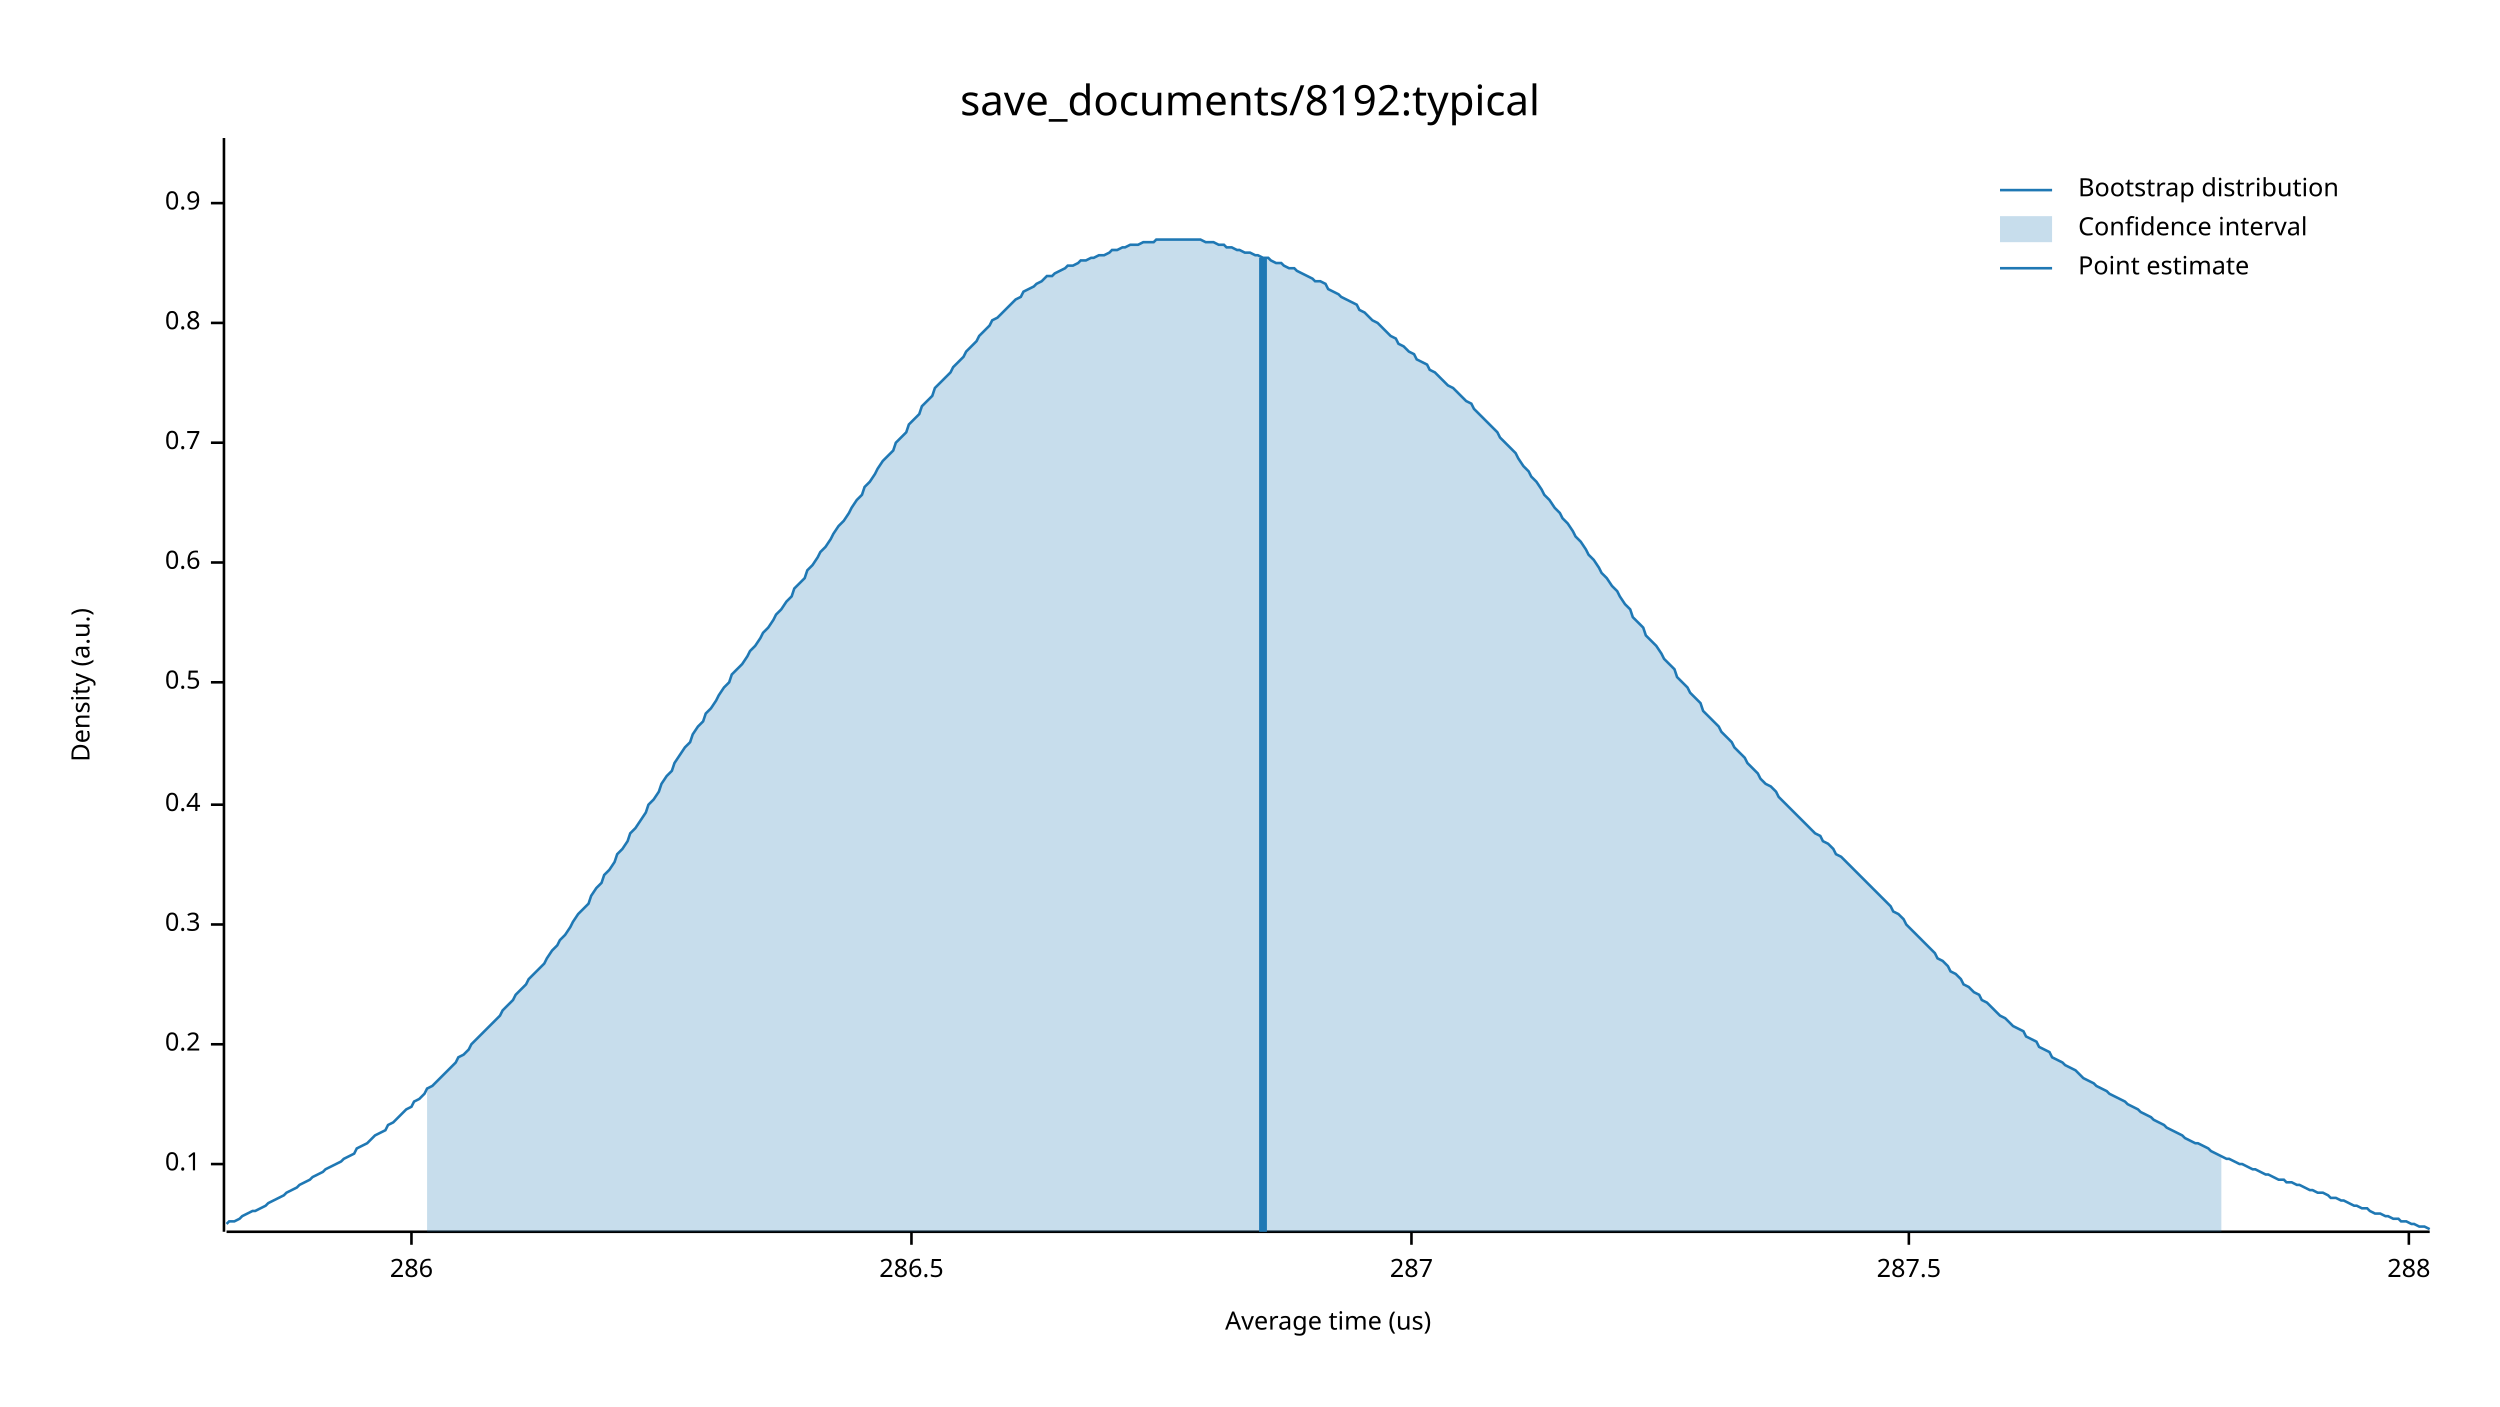
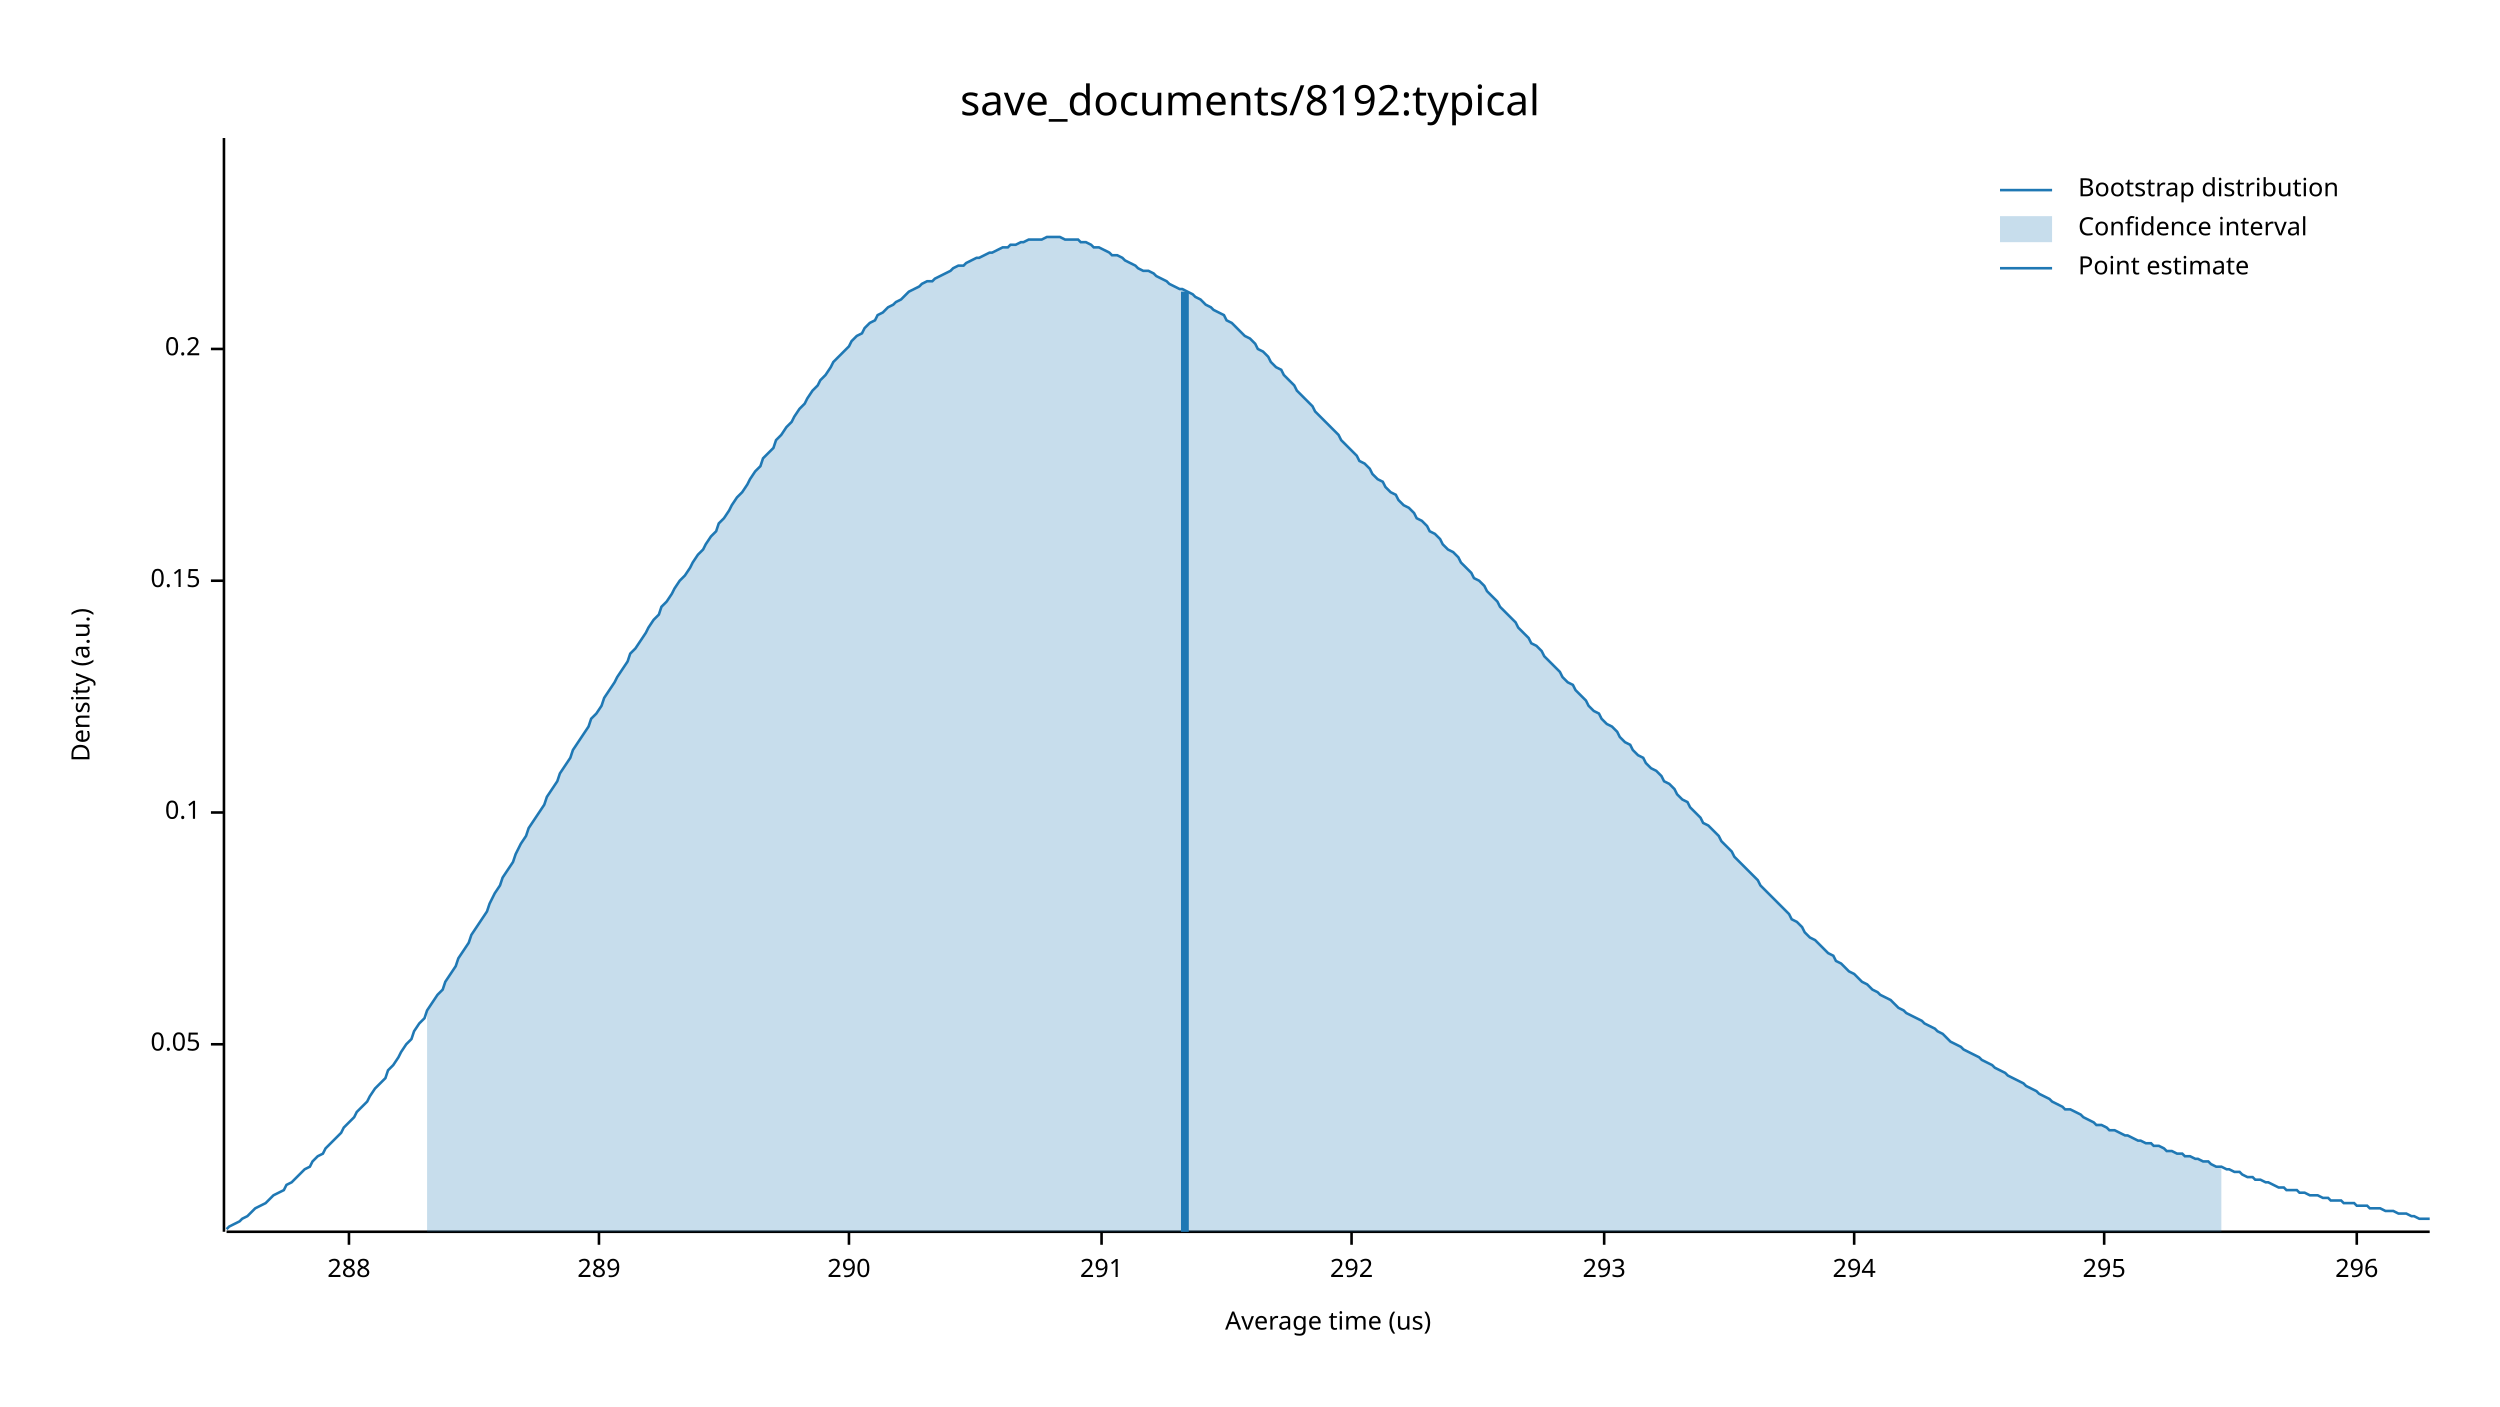
<svg xmlns="http://www.w3.org/2000/svg" width="960" height="540" viewBox="0 0 960 540">
  <text x="480" y="32" dy="0.76em" text-anchor="middle" font-family="sans-serif" font-size="16.129" opacity="1" fill="#000000">
save_documents/8192:typical
</text>
  <text x="27" y="263" dy="0.76em" text-anchor="middle" font-family="sans-serif" font-size="9.677" opacity="1" fill="#000000" transform="rotate(270, 27, 263)">
Density (a.u.)
</text>
  <text x="510" y="513" dy="-0.5ex" text-anchor="middle" font-family="sans-serif" font-size="9.677" opacity="1" fill="#000000">
Average time (us)
</text>
  <polyline fill="none" opacity="1" stroke="#000000" stroke-width="1" points="86,53 86,473 " />
-   <text x="77" y="447" dy="0.5ex" text-anchor="end" font-family="sans-serif" font-size="9.677" opacity="1" fill="#000000">
+   <text x="77" y="401" dy="0.5ex" text-anchor="end" font-family="sans-serif" font-size="9.677" opacity="1" fill="#000000">
+ 0.05
+ </text>
+   <polyline fill="none" opacity="1" stroke="#000000" stroke-width="1" points="81,401 86,401 " />
+   <text x="77" y="312" dy="0.5ex" text-anchor="end" font-family="sans-serif" font-size="9.677" opacity="1" fill="#000000">
0.1
</text>
-   <polyline fill="none" opacity="1" stroke="#000000" stroke-width="1" points="81,447 86,447 " />
-   <text x="77" y="401" dy="0.5ex" text-anchor="end" font-family="sans-serif" font-size="9.677" opacity="1" fill="#000000">
+   <polyline fill="none" opacity="1" stroke="#000000" stroke-width="1" points="81,312 86,312 " />
+   <text x="77" y="223" dy="0.5ex" text-anchor="end" font-family="sans-serif" font-size="9.677" opacity="1" fill="#000000">
+ 0.15
+ </text>
+   <polyline fill="none" opacity="1" stroke="#000000" stroke-width="1" points="81,223 86,223 " />
+   <text x="77" y="134" dy="0.5ex" text-anchor="end" font-family="sans-serif" font-size="9.677" opacity="1" fill="#000000">
0.2
</text>
-   <polyline fill="none" opacity="1" stroke="#000000" stroke-width="1" points="81,401 86,401 " />
-   <text x="77" y="355" dy="0.5ex" text-anchor="end" font-family="sans-serif" font-size="9.677" opacity="1" fill="#000000">
- 0.3
- </text>
-   <polyline fill="none" opacity="1" stroke="#000000" stroke-width="1" points="81,355 86,355 " />
-   <text x="77" y="309" dy="0.5ex" text-anchor="end" font-family="sans-serif" font-size="9.677" opacity="1" fill="#000000">
- 0.4
- </text>
-   <polyline fill="none" opacity="1" stroke="#000000" stroke-width="1" points="81,309 86,309 " />
-   <text x="77" y="262" dy="0.5ex" text-anchor="end" font-family="sans-serif" font-size="9.677" opacity="1" fill="#000000">
- 0.5
- </text>
-   <polyline fill="none" opacity="1" stroke="#000000" stroke-width="1" points="81,262 86,262 " />
-   <text x="77" y="216" dy="0.5ex" text-anchor="end" font-family="sans-serif" font-size="9.677" opacity="1" fill="#000000">
- 0.6
- </text>
-   <polyline fill="none" opacity="1" stroke="#000000" stroke-width="1" points="81,216 86,216 " />
-   <text x="77" y="170" dy="0.5ex" text-anchor="end" font-family="sans-serif" font-size="9.677" opacity="1" fill="#000000">
- 0.7
- </text>
-   <polyline fill="none" opacity="1" stroke="#000000" stroke-width="1" points="81,170 86,170 " />
-   <text x="77" y="124" dy="0.5ex" text-anchor="end" font-family="sans-serif" font-size="9.677" opacity="1" fill="#000000">
- 0.8
- </text>
-   <polyline fill="none" opacity="1" stroke="#000000" stroke-width="1" points="81,124 86,124 " />
-   <text x="77" y="78" dy="0.5ex" text-anchor="end" font-family="sans-serif" font-size="9.677" opacity="1" fill="#000000">
- 0.9
- </text>
-   <polyline fill="none" opacity="1" stroke="#000000" stroke-width="1" points="81,78 86,78 " />
+   <polyline fill="none" opacity="1" stroke="#000000" stroke-width="1" points="81,134 86,134 " />
  <polyline fill="none" opacity="1" stroke="#000000" stroke-width="1" points="87,473 933,473 " />
-   <text x="158" y="483" dy="0.76em" text-anchor="middle" font-family="sans-serif" font-size="9.677" opacity="1" fill="#000000">
- 286
- </text>
-   <polyline fill="none" opacity="1" stroke="#000000" stroke-width="1" points="158,473 158,478 " />
-   <text x="350" y="483" dy="0.76em" text-anchor="middle" font-family="sans-serif" font-size="9.677" opacity="1" fill="#000000">
- 286.5
- </text>
-   <polyline fill="none" opacity="1" stroke="#000000" stroke-width="1" points="350,473 350,478 " />
-   <text x="542" y="483" dy="0.76em" text-anchor="middle" font-family="sans-serif" font-size="9.677" opacity="1" fill="#000000">
- 287
- </text>
-   <polyline fill="none" opacity="1" stroke="#000000" stroke-width="1" points="542,473 542,478 " />
-   <text x="733" y="483" dy="0.76em" text-anchor="middle" font-family="sans-serif" font-size="9.677" opacity="1" fill="#000000">
- 287.5
- </text>
-   <polyline fill="none" opacity="1" stroke="#000000" stroke-width="1" points="733,473 733,478 " />
-   <text x="925" y="483" dy="0.76em" text-anchor="middle" font-family="sans-serif" font-size="9.677" opacity="1" fill="#000000">
+   <text x="134" y="483" dy="0.76em" text-anchor="middle" font-family="sans-serif" font-size="9.677" opacity="1" fill="#000000">
288
</text>
-   <polyline fill="none" opacity="1" stroke="#000000" stroke-width="1" points="925,473 925,478 " />
-   <polyline fill="none" opacity="1" stroke="#1F78B4" stroke-width="1" points="87,470 88,469 90,469 92,468 93,467 95,466 97,465 98,465 100,464 102,463 103,462 105,461 107,460 109,459 110,458 112,457 114,456 115,455 117,454 119,453 120,452 122,451 124,450 125,449 127,448 129,447 131,446 132,445 134,444 136,443 137,441 139,440 141,439 142,438 144,436 146,435 148,434 149,432 151,431 153,429 154,428 156,426 158,425 159,423 161,422 163,420 164,418 166,417 168,415 170,413 171,412 173,410 175,408 176,406 178,405 180,403 181,401 183,399 185,397 187,395 188,394 190,392 192,390 193,388 195,386 197,384 198,382 200,380 202,378 203,376 205,374 207,372 209,370 210,368 212,365 214,363 215,361 217,359 219,356 220,354 222,351 224,349 226,347 227,344 229,341 231,339 232,336 234,334 236,331 237,328 239,326 241,323 242,320 244,318 246,315 248,312 249,309 251,307 253,304 254,301 256,298 258,296 259,293 261,290 263,287 265,285 266,282 268,279 270,277 271,274 273,272 275,269 276,267 278,264 280,262 281,259 283,257 285,255 287,252 288,250 290,248 292,245 293,243 295,241 297,238 298,236 300,234 302,231 304,229 305,226 307,224 309,222 310,219 312,217 314,214 315,212 317,210 319,207 320,205 322,202 324,200 326,197 327,195 329,192 331,190 332,187 334,185 336,182 337,180 339,177 341,175 343,173 344,170 346,168 348,166 349,163 351,161 353,159 354,156 356,154 358,152 359,149 361,147 363,145 365,143 366,141 368,139 370,137 371,135 373,133 375,131 376,129 378,127 380,125 381,123 383,122 385,120 387,118 388,117 390,115 392,114 393,112 395,111 397,110 398,109 400,108 402,106 404,106 405,105 407,104 409,103 410,102 412,102 414,101 415,100 417,100 419,99 420,99 422,98 424,98 426,97 427,96 429,96 431,95 432,95 434,94 436,94 437,94 439,93 441,93 443,93 444,92 446,92 448,92 449,92 451,92 453,92 454,92 456,92 458,92 459,92 461,92 463,93 465,93 466,93 468,94 470,94 471,95 473,95 475,96 476,96 478,97 480,97 482,98 483,98 485,99 487,99 488,100 490,101 492,101 493,102 495,103 497,103 498,104 500,105 502,106 504,107 505,108 507,108 509,109 510,111 512,112 514,113 515,114 517,115 519,116 521,117 522,119 524,120 526,122 527,123 529,124 531,126 532,127 534,129 536,130 537,132 539,133 541,135 543,136 544,138 546,139 548,140 549,142 551,143 553,145 554,146 556,148 558,149 560,151 561,152 563,154 565,155 566,157 568,159 570,161 571,162 573,164 575,166 576,168 578,170 580,172 582,174 583,176 585,179 587,181 588,183 590,185 592,188 593,190 595,192 597,195 599,197 600,199 602,201 604,204 605,206 607,208 609,211 610,213 612,215 614,218 615,220 617,222 619,225 621,227 622,229 624,232 626,234 627,237 629,239 631,241 632,244 634,246 636,248 638,251 639,253 641,255 643,257 644,260 646,262 648,264 649,266 651,268 653,270 654,273 656,275 658,277 660,279 661,281 663,283 665,285 666,287 668,289 670,291 671,293 673,295 675,297 676,299 678,301 680,302 682,304 683,306 685,308 687,310 688,311 690,313 692,315 693,316 695,318 697,320 699,321 700,323 702,324 704,326 705,328 707,329 709,331 710,332 712,334 714,336 715,337 717,339 719,341 721,343 722,344 724,346 726,348 727,350 729,351 731,353 732,355 734,357 736,359 738,361 739,362 741,364 743,366 744,368 746,369 748,371 749,373 751,374 753,376 754,378 756,379 758,381 760,382 761,384 763,385 765,387 766,388 768,390 770,391 771,392 773,394 775,395 777,396 778,398 780,399 782,400 783,402 785,403 787,404 788,406 790,407 792,408 793,409 795,410 797,411 799,413 800,414 802,415 804,416 805,417 807,418 809,419 810,420 812,421 814,422 816,423 817,424 819,425 821,426 822,427 824,428 826,429 827,430 829,431 831,432 832,433 834,434 836,435 838,436 839,437 841,438 843,439 844,439 846,440 848,441 849,442 851,443 853,444 855,445 856,445 858,446 860,447 861,447 863,448 865,449 866,449 868,450 870,451 871,451 873,452 875,453 877,453 878,454 880,454 882,455 883,455 885,456 887,457 888,457 890,458 892,458 894,459 895,460 897,460 899,461 900,461 902,462 904,463 905,463 907,464 909,464 910,465 912,466 914,466 916,467 917,467 919,468 921,468 922,469 924,469 926,470 927,470 929,471 931,471 933,472 " />
-   <polygon opacity="0.25" fill="#1F78B4" points="164,418 166,417 168,415 170,413 171,412 173,410 175,408 176,406 178,405 180,403 181,401 183,399 185,397 187,395 188,394 190,392 192,390 193,388 195,386 197,384 198,382 200,380 202,378 203,376 205,374 207,372 209,370 210,368 212,365 214,363 215,361 217,359 219,356 220,354 222,351 224,349 226,347 227,344 229,341 231,339 232,336 234,334 236,331 237,328 239,326 241,323 242,320 244,318 246,315 248,312 249,309 251,307 253,304 254,301 256,298 258,296 259,293 261,290 263,287 265,285 266,282 268,279 270,277 271,274 273,272 275,269 276,267 278,264 280,262 281,259 283,257 285,255 287,252 288,250 290,248 292,245 293,243 295,241 297,238 298,236 300,234 302,231 304,229 305,226 307,224 309,222 310,219 312,217 314,214 315,212 317,210 319,207 320,205 322,202 324,200 326,197 327,195 329,192 331,190 332,187 334,185 336,182 337,180 339,177 341,175 343,173 344,170 346,168 348,166 349,163 351,161 353,159 354,156 356,154 358,152 359,149 361,147 363,145 365,143 366,141 368,139 370,137 371,135 373,133 375,131 376,129 378,127 380,125 381,123 383,122 385,120 387,118 388,117 390,115 392,114 393,112 395,111 397,110 398,109 400,108 402,106 404,106 405,105 407,104 409,103 410,102 412,102 414,101 415,100 417,100 419,99 420,99 422,98 424,98 426,97 427,96 429,96 431,95 432,95 434,94 436,94 437,94 439,93 441,93 443,93 444,92 446,92 448,92 449,92 451,92 453,92 454,92 456,92 458,92 459,92 461,92 463,93 465,93 466,93 468,94 470,94 471,95 473,95 475,96 476,96 478,97 480,97 482,98 483,98 485,99 487,99 488,100 490,101 492,101 493,102 495,103 497,103 498,104 500,105 502,106 504,107 505,108 507,108 509,109 510,111 512,112 514,113 515,114 517,115 519,116 521,117 522,119 524,120 526,122 527,123 529,124 531,126 532,127 534,129 536,130 537,132 539,133 541,135 543,136 544,138 546,139 548,140 549,142 551,143 553,145 554,146 556,148 558,149 560,151 561,152 563,154 565,155 566,157 568,159 570,161 571,162 573,164 575,166 576,168 578,170 580,172 582,174 583,176 585,179 587,181 588,183 590,185 592,188 593,190 595,192 597,195 599,197 600,199 602,201 604,204 605,206 607,208 609,211 610,213 612,215 614,218 615,220 617,222 619,225 621,227 622,229 624,232 626,234 627,237 629,239 631,241 632,244 634,246 636,248 638,251 639,253 641,255 643,257 644,260 646,262 648,264 649,266 651,268 653,270 654,273 656,275 658,277 660,279 661,281 663,283 665,285 666,287 668,289 670,291 671,293 673,295 675,297 676,299 678,301 680,302 682,304 683,306 685,308 687,310 688,311 690,313 692,315 693,316 695,318 697,320 699,321 700,323 702,324 704,326 705,328 707,329 709,331 710,332 712,334 714,336 715,337 717,339 719,341 721,343 722,344 724,346 726,348 727,350 729,351 731,353 732,355 734,357 736,359 738,361 739,362 741,364 743,366 744,368 746,369 748,371 749,373 751,374 753,376 754,378 756,379 758,381 760,382 761,384 763,385 765,387 766,388 768,390 770,391 771,392 773,394 775,395 777,396 778,398 780,399 782,400 783,402 785,403 787,404 788,406 790,407 792,408 793,409 795,410 797,411 799,413 800,414 802,415 804,416 805,417 807,418 809,419 810,420 812,421 814,422 816,423 817,424 819,425 821,426 822,427 824,428 826,429 827,430 829,431 831,432 832,433 834,434 836,435 838,436 839,437 841,438 843,439 844,439 846,440 848,441 849,442 851,443 853,444 853,473 164,473 " />
-   <polyline fill="none" opacity="1" stroke="#1F78B4" stroke-width="3" points="485,473 485,99 " />
+   <polyline fill="none" opacity="1" stroke="#000000" stroke-width="1" points="134,473 134,478 " />
+   <text x="230" y="483" dy="0.76em" text-anchor="middle" font-family="sans-serif" font-size="9.677" opacity="1" fill="#000000">
+ 289
+ </text>
+   <polyline fill="none" opacity="1" stroke="#000000" stroke-width="1" points="230,473 230,478 " />
+   <text x="326" y="483" dy="0.76em" text-anchor="middle" font-family="sans-serif" font-size="9.677" opacity="1" fill="#000000">
+ 290
+ </text>
+   <polyline fill="none" opacity="1" stroke="#000000" stroke-width="1" points="326,473 326,478 " />
+   <text x="423" y="483" dy="0.76em" text-anchor="middle" font-family="sans-serif" font-size="9.677" opacity="1" fill="#000000">
+ 291
+ </text>
+   <polyline fill="none" opacity="1" stroke="#000000" stroke-width="1" points="423,473 423,478 " />
+   <text x="519" y="483" dy="0.76em" text-anchor="middle" font-family="sans-serif" font-size="9.677" opacity="1" fill="#000000">
+ 292
+ </text>
+   <polyline fill="none" opacity="1" stroke="#000000" stroke-width="1" points="519,473 519,478 " />
+   <text x="616" y="483" dy="0.76em" text-anchor="middle" font-family="sans-serif" font-size="9.677" opacity="1" fill="#000000">
+ 293
+ </text>
+   <polyline fill="none" opacity="1" stroke="#000000" stroke-width="1" points="616,473 616,478 " />
+   <text x="712" y="483" dy="0.76em" text-anchor="middle" font-family="sans-serif" font-size="9.677" opacity="1" fill="#000000">
+ 294
+ </text>
+   <polyline fill="none" opacity="1" stroke="#000000" stroke-width="1" points="712,473 712,478 " />
+   <text x="808" y="483" dy="0.76em" text-anchor="middle" font-family="sans-serif" font-size="9.677" opacity="1" fill="#000000">
+ 295
+ </text>
+   <polyline fill="none" opacity="1" stroke="#000000" stroke-width="1" points="808,473 808,478 " />
+   <text x="905" y="483" dy="0.76em" text-anchor="middle" font-family="sans-serif" font-size="9.677" opacity="1" fill="#000000">
+ 296
+ </text>
+   <polyline fill="none" opacity="1" stroke="#000000" stroke-width="1" points="905,473 905,478 " />
+   <polyline fill="none" opacity="1" stroke="#1F78B4" stroke-width="1" points="87,472 88,471 90,470 92,469 93,468 95,467 97,465 98,464 100,463 102,462 103,461 105,459 107,458 109,457 110,455 112,454 114,452 115,451 117,449 119,448 120,446 122,444 124,443 125,441 127,439 129,437 131,435 132,433 134,431 136,429 137,427 139,425 141,423 142,421 144,418 146,416 148,414 149,411 151,409 153,406 154,404 156,401 158,399 159,396 161,393 163,391 164,388 166,385 168,382 170,380 171,377 173,374 175,371 176,368 178,365 180,362 181,359 183,356 185,353 187,350 188,347 190,343 192,340 193,337 195,334 197,331 198,328 200,324 202,321 203,318 205,315 207,312 209,309 210,306 212,303 214,300 215,297 217,294 219,291 220,288 222,285 224,282 226,279 227,276 229,274 231,271 232,268 234,265 236,262 237,260 239,257 241,254 242,251 244,249 246,246 248,243 249,241 251,238 253,236 254,233 256,231 258,228 259,226 261,223 263,221 265,218 266,216 268,213 270,211 271,209 273,206 275,204 276,201 278,199 280,196 281,194 283,191 285,189 287,186 288,184 290,181 292,179 293,176 295,174 297,172 298,169 300,167 302,164 304,162 305,160 307,157 309,155 310,153 312,150 314,148 315,146 317,144 319,141 320,139 322,137 324,135 326,133 327,131 329,129 331,128 332,126 334,124 336,123 337,121 339,120 341,118 343,117 344,116 346,115 348,113 349,112 351,111 353,110 354,109 356,108 358,108 359,107 361,106 363,105 365,104 366,103 368,102 370,102 371,101 373,100 375,99 376,99 378,98 380,97 381,97 383,96 385,95 387,95 388,94 390,94 392,93 393,93 395,92 397,92 398,92 400,92 402,91 404,91 405,91 407,91 409,92 410,92 412,92 414,92 415,93 417,93 419,94 420,95 422,95 424,96 426,97 427,98 429,98 431,99 432,100 434,101 436,102 437,103 439,104 441,104 443,105 444,106 446,107 448,108 449,109 451,110 453,111 454,111 456,112 458,113 459,114 461,115 463,117 465,118 466,119 468,120 470,121 471,123 473,124 475,126 476,127 478,129 480,130 482,132 483,134 485,135 487,137 488,139 490,141 492,142 493,144 495,146 497,148 498,150 500,152 502,154 504,156 505,158 507,160 509,162 510,163 512,165 514,167 515,169 517,171 519,173 521,175 522,177 524,178 526,180 527,182 529,184 531,185 532,187 534,189 536,190 537,192 539,194 541,195 543,197 544,199 546,200 548,202 549,204 551,205 553,207 554,209 556,211 558,212 560,214 561,216 563,218 565,220 566,222 568,223 570,225 571,227 573,229 575,231 576,233 578,235 580,237 582,239 583,241 585,243 587,245 588,247 590,248 592,250 593,252 595,254 597,256 599,258 600,260 602,262 604,263 605,265 607,267 609,269 610,271 612,273 614,274 615,276 617,278 619,279 621,281 622,283 624,285 626,286 627,288 629,290 631,291 632,293 634,295 636,296 638,298 639,300 641,301 643,303 644,305 646,307 648,308 649,310 651,312 653,314 654,316 656,317 658,319 660,321 661,323 663,325 665,327 666,329 668,331 670,333 671,334 673,336 675,338 676,340 678,342 680,344 682,346 683,347 685,349 687,351 688,353 690,354 692,356 693,358 695,360 697,361 699,363 700,364 702,366 704,367 705,369 707,370 709,372 710,373 712,374 714,376 715,377 717,378 719,380 721,381 722,382 724,383 726,384 727,385 729,387 731,388 732,389 734,390 736,391 738,392 739,393 741,394 743,395 744,396 746,397 748,399 749,400 751,401 753,402 754,403 756,404 758,405 760,406 761,407 763,408 765,409 766,410 768,411 770,412 771,413 773,414 775,415 777,416 778,417 780,418 782,419 783,420 785,421 787,422 788,423 790,424 792,425 793,426 795,426 797,427 799,428 800,429 802,430 804,431 805,432 807,432 809,433 810,434 812,434 814,435 816,436 817,436 819,437 821,438 822,438 824,439 826,439 827,440 829,440 831,441 832,442 834,442 836,443 838,443 839,444 841,444 843,445 844,445 846,446 848,446 849,447 851,448 853,448 855,449 856,449 858,450 860,450 861,451 863,452 865,452 866,453 868,453 870,454 871,454 873,455 875,456 877,456 878,457 880,457 882,457 883,458 885,458 887,459 888,459 890,459 892,460 894,460 895,461 897,461 899,461 900,462 902,462 904,462 905,463 907,463 909,463 910,464 912,464 914,464 916,465 917,465 919,465 921,466 922,466 924,466 926,467 927,467 929,468 931,468 933,468 " />
+   <polygon opacity="0.25" fill="#1F78B4" points="164,388 166,385 168,382 170,380 171,377 173,374 175,371 176,368 178,365 180,362 181,359 183,356 185,353 187,350 188,347 190,343 192,340 193,337 195,334 197,331 198,328 200,324 202,321 203,318 205,315 207,312 209,309 210,306 212,303 214,300 215,297 217,294 219,291 220,288 222,285 224,282 226,279 227,276 229,274 231,271 232,268 234,265 236,262 237,260 239,257 241,254 242,251 244,249 246,246 248,243 249,241 251,238 253,236 254,233 256,231 258,228 259,226 261,223 263,221 265,218 266,216 268,213 270,211 271,209 273,206 275,204 276,201 278,199 280,196 281,194 283,191 285,189 287,186 288,184 290,181 292,179 293,176 295,174 297,172 298,169 300,167 302,164 304,162 305,160 307,157 309,155 310,153 312,150 314,148 315,146 317,144 319,141 320,139 322,137 324,135 326,133 327,131 329,129 331,128 332,126 334,124 336,123 337,121 339,120 341,118 343,117 344,116 346,115 348,113 349,112 351,111 353,110 354,109 356,108 358,108 359,107 361,106 363,105 365,104 366,103 368,102 370,102 371,101 373,100 375,99 376,99 378,98 380,97 381,97 383,96 385,95 387,95 388,94 390,94 392,93 393,93 395,92 397,92 398,92 400,92 402,91 404,91 405,91 407,91 409,92 410,92 412,92 414,92 415,93 417,93 419,94 420,95 422,95 424,96 426,97 427,98 429,98 431,99 432,100 434,101 436,102 437,103 439,104 441,104 443,105 444,106 446,107 448,108 449,109 451,110 453,111 454,111 456,112 458,113 459,114 461,115 463,117 465,118 466,119 468,120 470,121 471,123 473,124 475,126 476,127 478,129 480,130 482,132 483,134 485,135 487,137 488,139 490,141 492,142 493,144 495,146 497,148 498,150 500,152 502,154 504,156 505,158 507,160 509,162 510,163 512,165 514,167 515,169 517,171 519,173 521,175 522,177 524,178 526,180 527,182 529,184 531,185 532,187 534,189 536,190 537,192 539,194 541,195 543,197 544,199 546,200 548,202 549,204 551,205 553,207 554,209 556,211 558,212 560,214 561,216 563,218 565,220 566,222 568,223 570,225 571,227 573,229 575,231 576,233 578,235 580,237 582,239 583,241 585,243 587,245 588,247 590,248 592,250 593,252 595,254 597,256 599,258 600,260 602,262 604,263 605,265 607,267 609,269 610,271 612,273 614,274 615,276 617,278 619,279 621,281 622,283 624,285 626,286 627,288 629,290 631,291 632,293 634,295 636,296 638,298 639,300 641,301 643,303 644,305 646,307 648,308 649,310 651,312 653,314 654,316 656,317 658,319 660,321 661,323 663,325 665,327 666,329 668,331 670,333 671,334 673,336 675,338 676,340 678,342 680,344 682,346 683,347 685,349 687,351 688,353 690,354 692,356 693,358 695,360 697,361 699,363 700,364 702,366 704,367 705,369 707,370 709,372 710,373 712,374 714,376 715,377 717,378 719,380 721,381 722,382 724,383 726,384 727,385 729,387 731,388 732,389 734,390 736,391 738,392 739,393 741,394 743,395 744,396 746,397 748,399 749,400 751,401 753,402 754,403 756,404 758,405 760,406 761,407 763,408 765,409 766,410 768,411 770,412 771,413 773,414 775,415 777,416 778,417 780,418 782,419 783,420 785,421 787,422 788,423 790,424 792,425 793,426 795,426 797,427 799,428 800,429 802,430 804,431 805,432 807,432 809,433 810,434 812,434 814,435 816,436 817,436 819,437 821,438 822,438 824,439 826,439 827,440 829,440 831,441 832,442 834,442 836,443 838,443 839,444 841,444 843,445 844,445 846,446 848,446 849,447 851,448 853,448 853,473 164,473 " />
+   <polyline fill="none" opacity="1" stroke="#1F78B4" stroke-width="3" points="455,473 455,112 " />
  <text x="798" y="68" dy="0.76em" text-anchor="start" font-family="sans-serif" font-size="9.677" opacity="1" fill="#000000">
Bootstrap distribution
</text>
  <text x="798" y="83" dy="0.76em" text-anchor="start" font-family="sans-serif" font-size="9.677" opacity="1" fill="#000000">
Confidence interval
</text>
  <text x="798" y="98" dy="0.76em" text-anchor="start" font-family="sans-serif" font-size="9.677" opacity="1" fill="#000000">
Point estimate
</text>
  <polyline fill="none" opacity="1" stroke="#1F78B4" stroke-width="1" points="768,73 788,73 " />
  <rect x="768" y="83" width="20" height="10" opacity="0.25" fill="#1F78B4" stroke="none" />
  <polyline fill="none" opacity="1" stroke="#1F78B4" stroke-width="1" points="768,103 788,103 " />
</svg>
